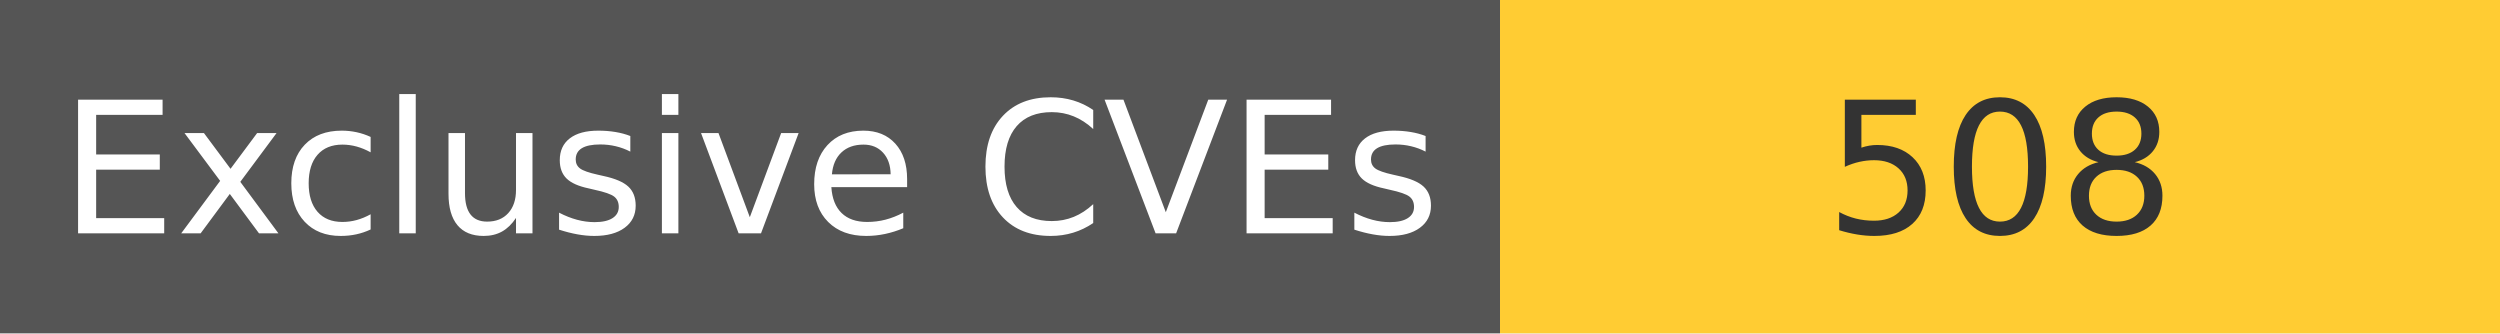
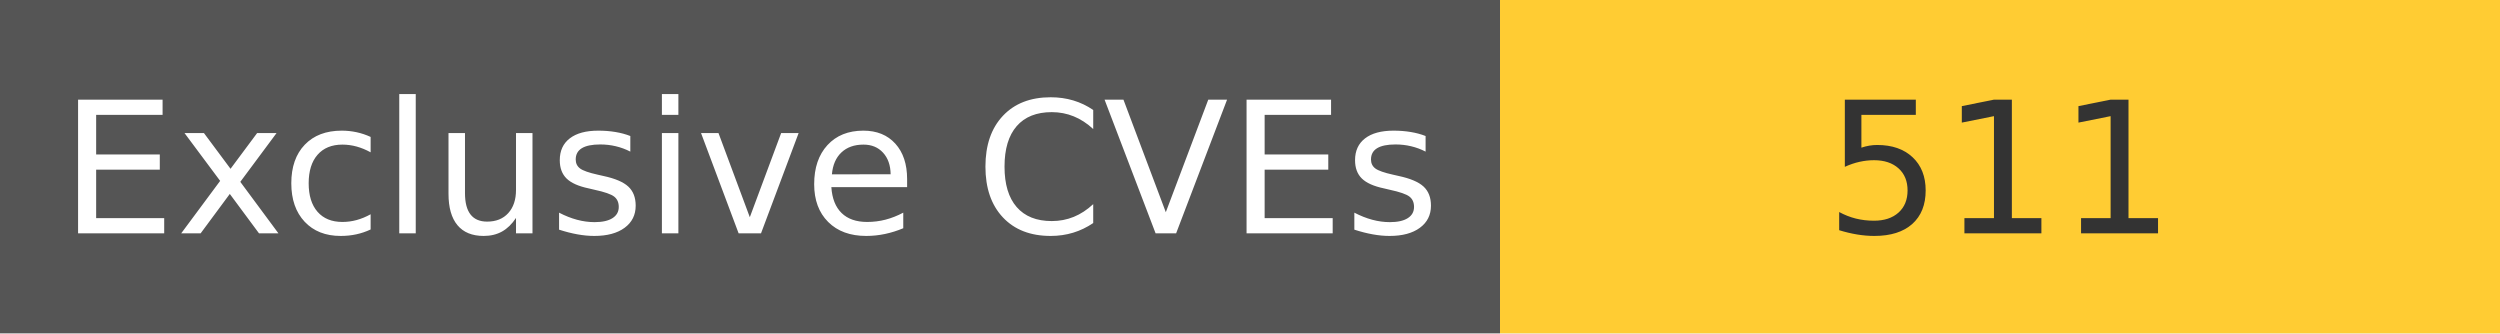
<svg xmlns="http://www.w3.org/2000/svg" width="150" height="20" role="img">
  <linearGradient id="s" x2="0" y2="100%">
    <stop offset="0" stop-color="#bbb" stop-opacity=".1" />
    <stop offset="1" stop-opacity=".1" />
  </linearGradient>
  <g>
    <rect width="90" height="20" fill="#555" />
    <rect x="90" width="267" height="20" fill="#ffcc33" />
  </g>
  <g fill="#fff" text-anchor="middle" font-family="Verdana,Geneva,DejaVu Sans,sans-serif" text-rendering="geometricPrecision" font-size="110">
    <text x="450" y="140" transform="scale(.1)" fill="#fff">
            Exclusive CVEs
        </text>
    <text x="1200" y="140" transform="scale(.1)" fill="#333">
-             508
+             511
        </text>
  </g>
</svg>
